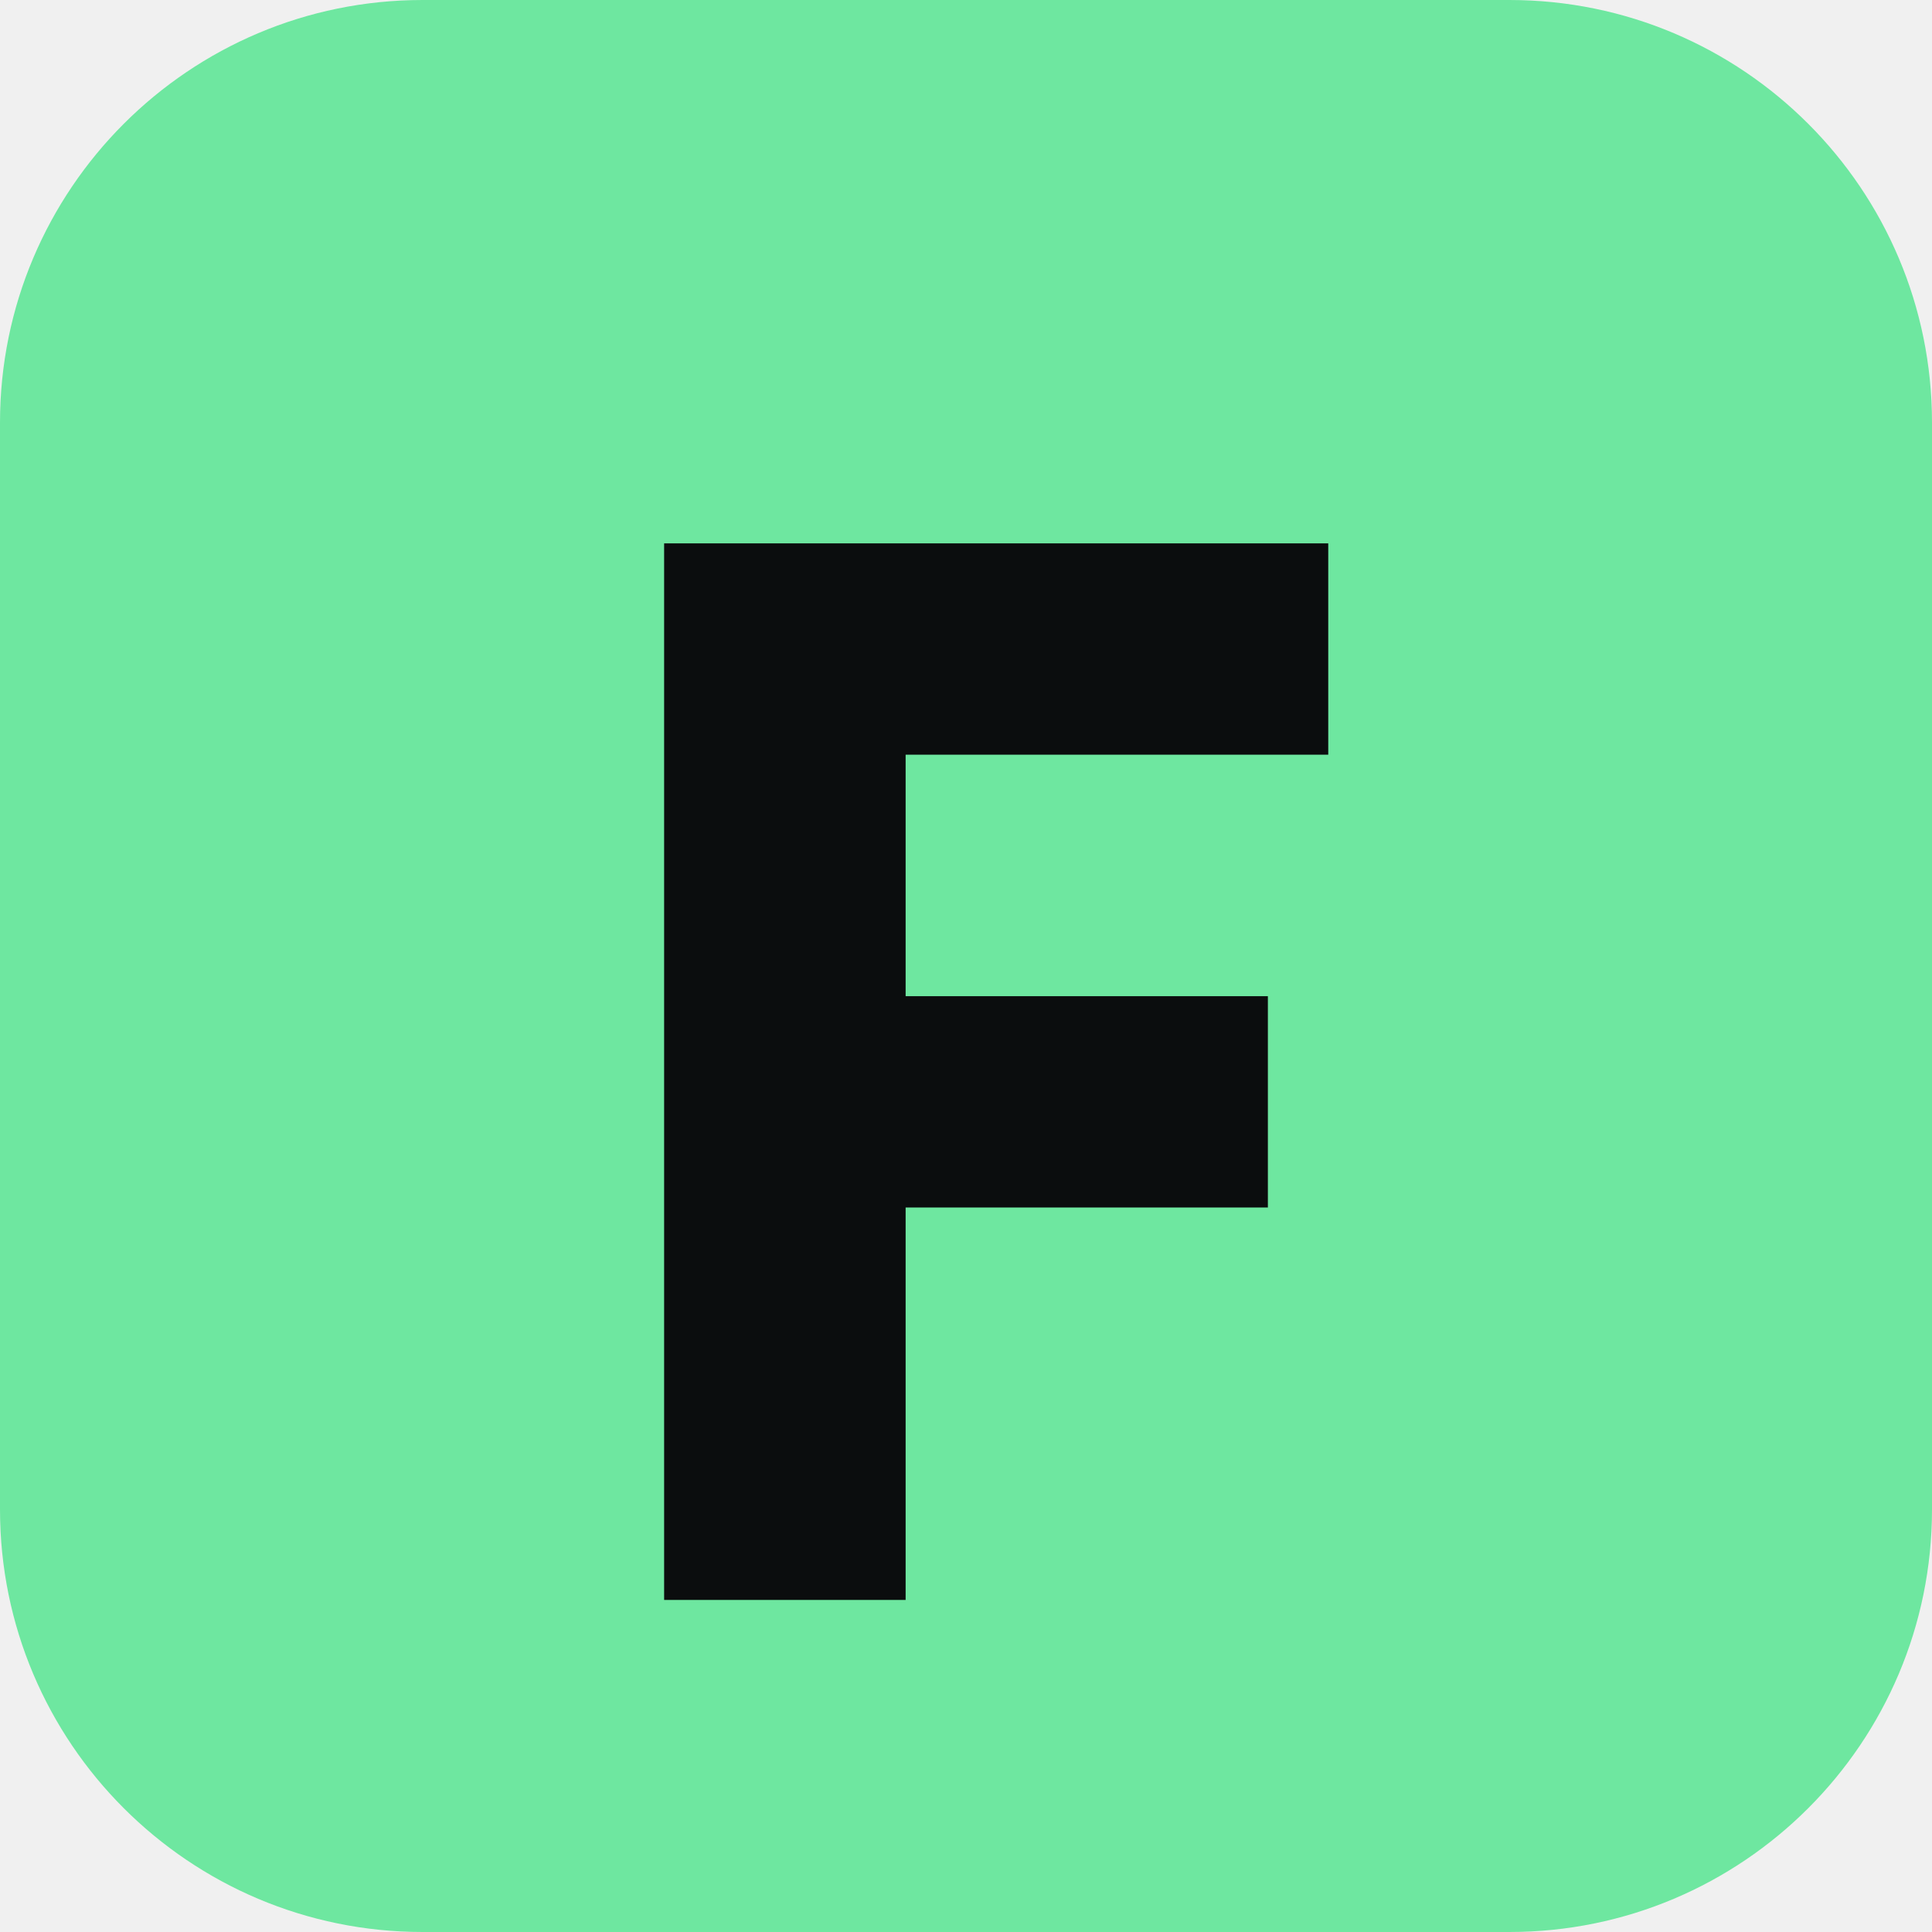
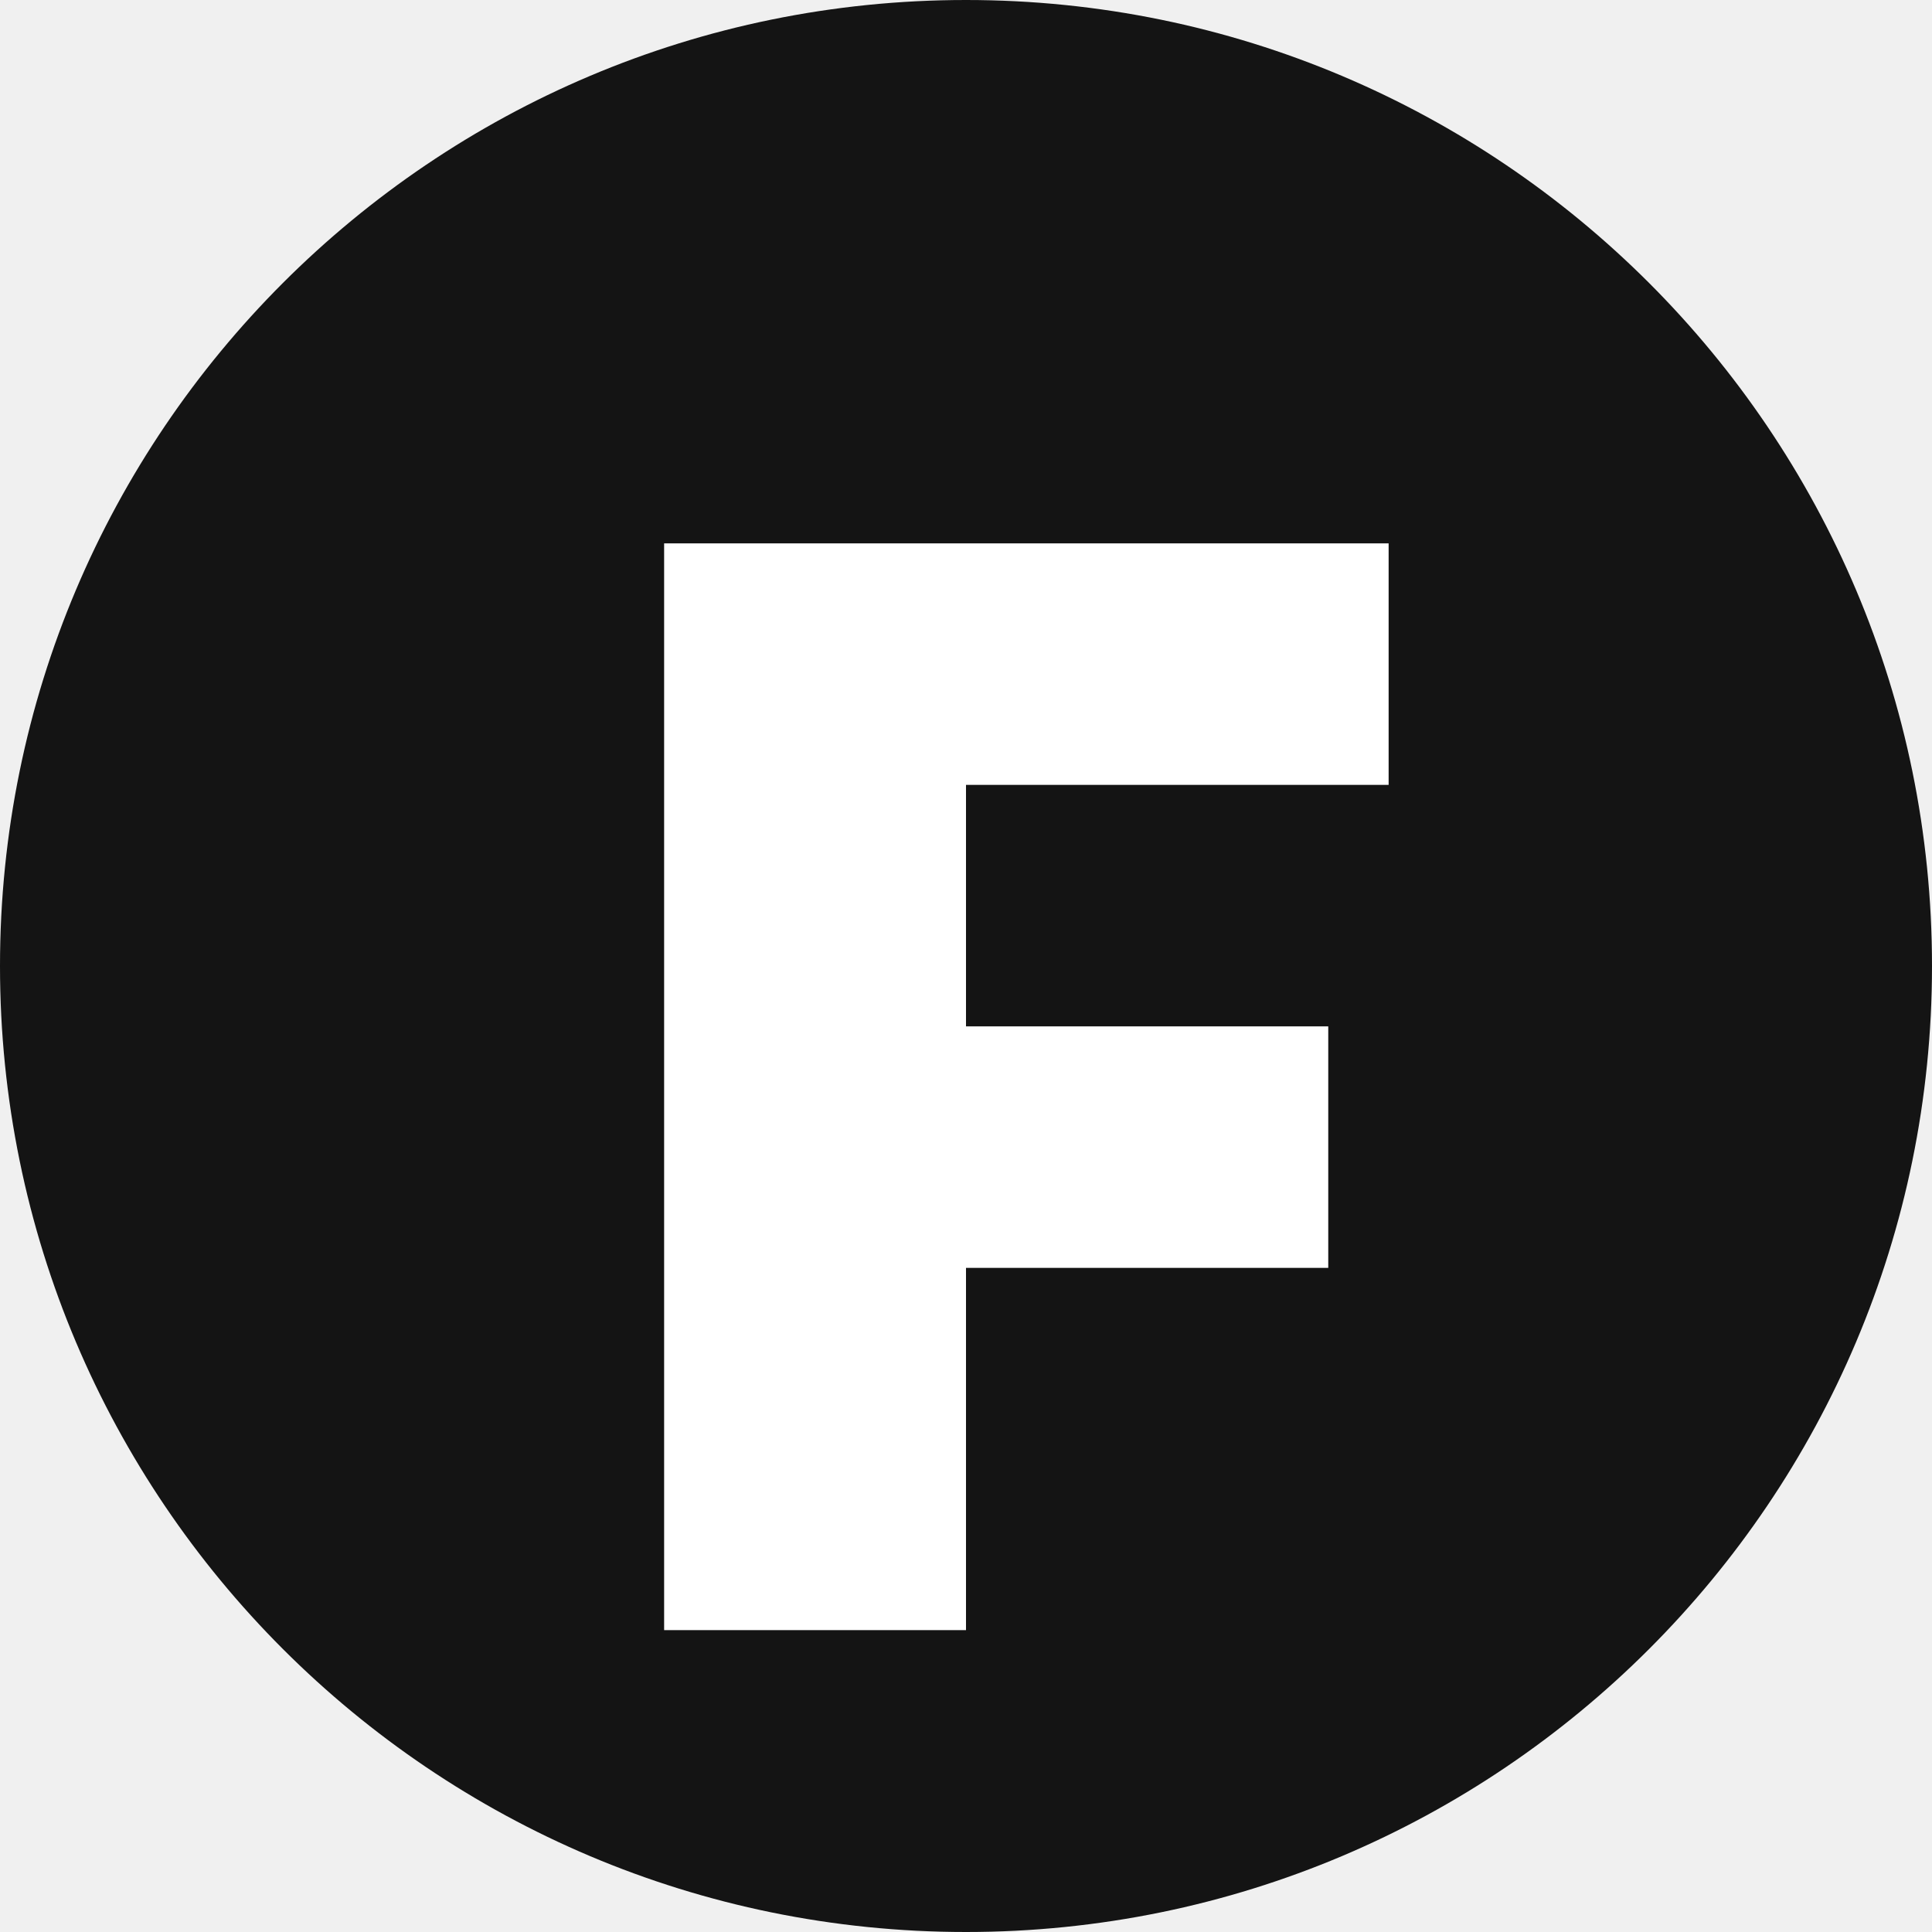
<svg xmlns="http://www.w3.org/2000/svg" viewBox="0 0 64 64">
-   <rect width="64" height="64" rx="14" fill="#6ee7a0" />
-   <path d="M22 18h22v7H30v8h12v7H30v13h-8z" fill="#0b0d0e" />
+   <rect width="64" height="64" rx="32" fill="#141414" />
+   <path d="M22 18h24v8H32v8h12v8H32v12h-10z" fill="#ffffff" />
</svg>
